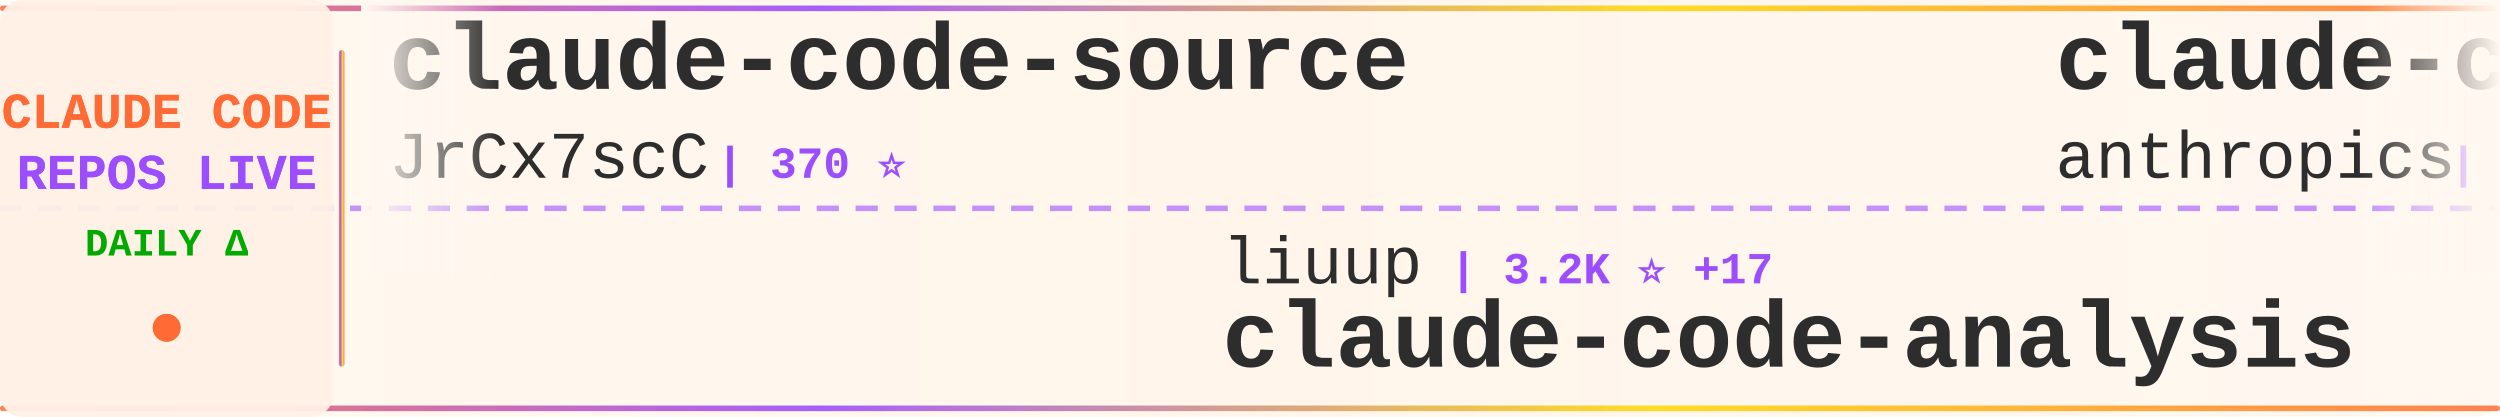
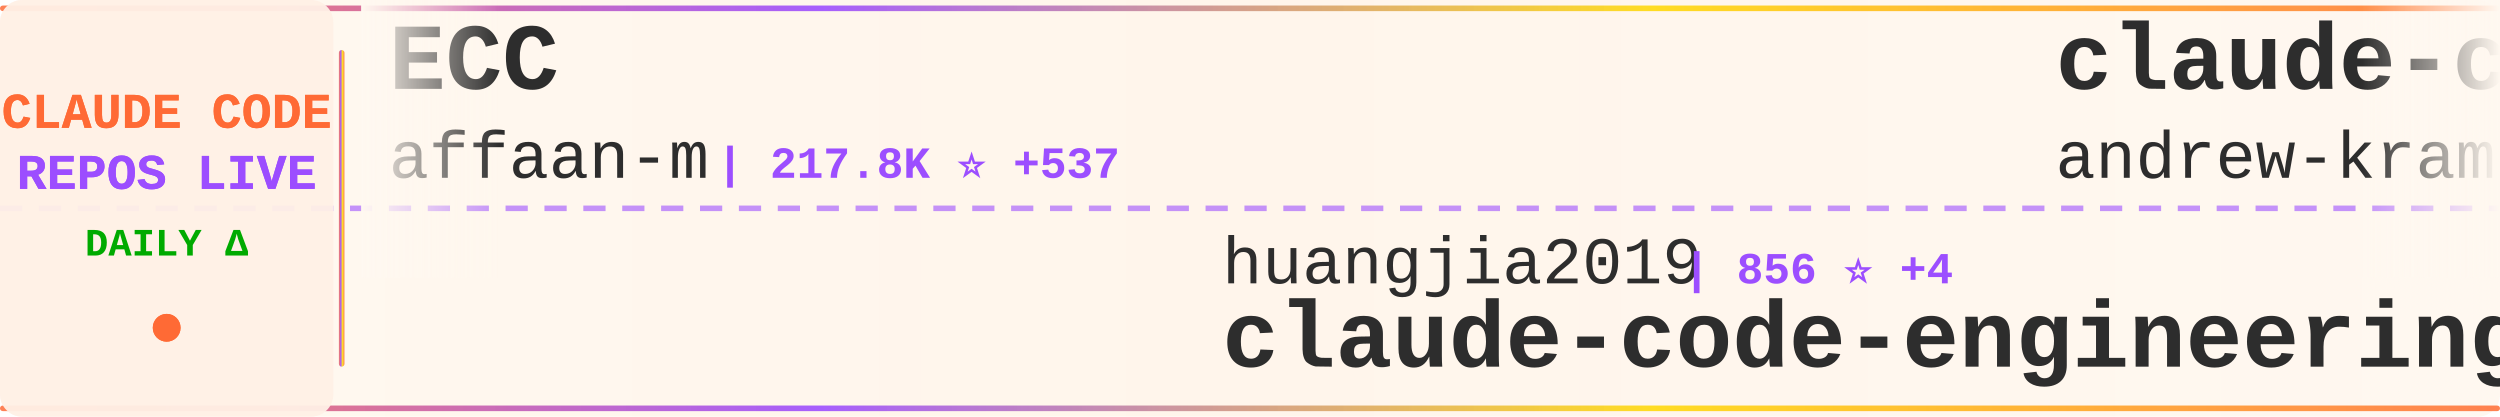
<svg xmlns="http://www.w3.org/2000/svg" width="900" height="150">
  <defs>
    <linearGradient id="tickerBg" x1="0%" y1="0%" x2="100%" y2="0%">
      <stop offset="0%" style="stop-color:#fff8f0;stop-opacity:0.98" />
      <stop offset="50%" style="stop-color:#fff5eb;stop-opacity:1" />
      <stop offset="100%" style="stop-color:#fff8f0;stop-opacity:0.98" />
    </linearGradient>
    <linearGradient id="borderGrad" x1="0%" y1="0%" x2="100%" y2="0%">
      <stop offset="0%" style="stop-color:#FF6B35;stop-opacity:0.85">
        <animate attributeName="stop-opacity" values="0.85;1;0.85" dur="2s" repeatCount="indefinite" />
      </stop>
      <stop offset="33%" style="stop-color:#9C4EFF;stop-opacity:0.9">
        <animate attributeName="stop-opacity" values="0.9;1;0.9" dur="2.2s" repeatCount="indefinite" />
      </stop>
      <stop offset="66%" style="stop-color:#FFD700;stop-opacity:0.85">
        <animate attributeName="stop-opacity" values="0.85;1;0.85" dur="1.8s" repeatCount="indefinite" />
      </stop>
      <stop offset="100%" style="stop-color:#FF6B35;stop-opacity:0.85">
        <animate attributeName="stop-opacity" values="0.85;1;0.85" dur="2s" repeatCount="indefinite" />
      </stop>
    </linearGradient>
    <filter id="textGlow">
      <feGaussianBlur stdDeviation="0.15" result="coloredBlur" />
      <feMerge>
        <feMergeNode in="coloredBlur" />
        <feMergeNode in="SourceGraphic" />
      </feMerge>
    </filter>
    <filter id="metricGlow">
      <feGaussianBlur stdDeviation="0.2" result="coloredBlur" />
      <feMerge>
        <feMergeNode in="coloredBlur" />
        <feMergeNode in="SourceGraphic" />
      </feMerge>
    </filter>
    <linearGradient id="leftFade" x1="0%" y1="0%" x2="100%" y2="0%">
      <stop offset="0%" style="stop-color:#fff8f0;stop-opacity:1" />
      <stop offset="100%" style="stop-color:#fff8f0;stop-opacity:0" />
    </linearGradient>
    <linearGradient id="rightFade" x1="0%" y1="0%" x2="100%" y2="0%">
      <stop offset="0%" style="stop-color:#fff8f0;stop-opacity:0" />
      <stop offset="100%" style="stop-color:#fff8f0;stop-opacity:1" />
    </linearGradient>
  </defs>
  <rect width="900" height="150" fill="url(#tickerBg)" rx="8" />
  <rect x="0" y="2" width="900" height="2" fill="url(#borderGrad)" rx="1" />
  <rect x="0" y="146" width="900" height="2" fill="url(#borderGrad)" rx="1" />
  <line x1="0" y1="75" x2="900" y2="75" stroke="#9C4EFF" stroke-width="2" stroke-dasharray="8 6" opacity="0.6" />
  <rect x="0" y="0" width="120" height="150" fill="#fff0e6" opacity="0.95" rx="8" />
  <text x="60" y="46" font-family="'Courier New', monospace" font-size="18" font-weight="bold" fill="#FF6B35" text-anchor="middle" filter="url(#textGlow)">
    CLAUDE CODE
  </text>
  <text x="60" y="68" font-family="'Courier New', monospace" font-size="18" font-weight="bold" fill="#9C4EFF" text-anchor="middle" filter="url(#textGlow)">
    REPOS LIVE
  </text>
  <text x="60" y="92" font-family="'Courier New', monospace" font-size="14" font-weight="bold" fill="#00aa00" text-anchor="middle">
    DAILY Δ
  </text>
  <circle cx="60" cy="118" r="5" fill="#FF6B35" filter="url(#metricGlow)">
    <animate attributeName="r" values="4;6;4" dur="1.5s" repeatCount="indefinite" />
    <animate attributeName="opacity" values="0.6;1;0.6" dur="1.5s" repeatCount="indefinite" />
  </circle>
  <rect x="122" y="18" width="2" height="114" fill="url(#borderGrad)" rx="1" />
  <clipPath id="tickerClip">
    <rect x="130" y="0" width="770" height="150" />
  </clipPath>
  <g clip-path="url(#tickerClip)">
    <g id="tickerItems">
      <animateTransform attributeName="transform" attributeType="XML" type="translate" from="0 0" to="-3000 0" dur="54s" repeatCount="indefinite" />
      <g transform="translate(0, 0)">
-         <text x="140" y="32" font-family="'Courier New', monospace" font-size="34" font-weight="bold" fill="#2d2d2d">claude-code-source</text>
-         <text x="140" y="64" font-family="'Courier New', monospace" font-size="24" font-weight="normal" fill="#2d2d2d" opacity="1.0">JrCx7scC</text>
-         <text x="258" y="64" font-family="'Courier New', monospace" font-size="16" font-weight="bold" fill="#9C4EFF"> | 370 ⭐</text>
+         <text x="140" y="32" font-family="'Courier New', monospace" font-size="34" font-weight="bold" fill="#2d2d2d">ECC</text>
+         <text x="140" y="64" font-family="'Courier New', monospace" font-size="24" font-weight="normal" fill="#2d2d2d" opacity="1.0">affaan-m</text>
+         <text x="258" y="64" font-family="'Courier New', monospace" font-size="16" font-weight="bold" fill="#9C4EFF"> | 217.8K ⭐ +537</text>
      </g>
      <g transform="translate(300, 0)">
-         <text x="140" y="102" font-family="'Courier New', monospace" font-size="24" font-weight="normal" fill="#2d2d2d" opacity="1.0">liuup</text>
-         <text x="222" y="102" font-family="'Courier New', monospace" font-size="16" font-weight="bold" fill="#9C4EFF"> | 3.2K ⭐ +17</text>
-         <text x="140" y="132" font-family="'Courier New', monospace" font-size="34" font-weight="bold" fill="#2d2d2d">claude-code-analysis</text>
-       </g>
-       <g transform="translate(600, 0)">
-         <text x="140" y="32" font-family="'Courier New', monospace" font-size="34" font-weight="bold" fill="#2d2d2d">claude-code-security-rev...</text>
-         <text x="140" y="64" font-family="'Courier New', monospace" font-size="24" font-weight="normal" fill="#2d2d2d" opacity="1.0">anthropics</text>
-         <text x="282" y="64" font-family="'Courier New', monospace" font-size="16" font-weight="bold" fill="#9C4EFF"> | 5.3K ⭐ +8</text>
-       </g>
-       <g transform="translate(900, 0)">
-         <text x="140" y="102" font-family="'Courier New', monospace" font-size="24" font-weight="normal" fill="#2d2d2d" opacity="1.0">ChinaSiro</text>
-         <text x="270" y="102" font-family="'Courier New', monospace" font-size="16" font-weight="bold" fill="#9C4EFF"> | 9.4K ⭐ +4</text>
-         <text x="140" y="132" font-family="'Courier New', monospace" font-size="34" font-weight="bold" fill="#2d2d2d">claude-code-sourcemap</text>
-       </g>
-       <g transform="translate(1200, 0)">
-         <text x="140" y="32" font-family="'Courier New', monospace" font-size="34" font-weight="bold" fill="#2d2d2d">claude-code-hooks-master...</text>
-         <text x="140" y="64" font-family="'Courier New', monospace" font-size="24" font-weight="normal" fill="#2d2d2d" opacity="1.0">disler</text>
-         <text x="234" y="64" font-family="'Courier New', monospace" font-size="16" font-weight="bold" fill="#9C4EFF"> | 3.8K ⭐ +2</text>
-       </g>
-       <g transform="translate(1500, 0)">
        <text x="140" y="102" font-family="'Courier New', monospace" font-size="24" font-weight="normal" fill="#2d2d2d" opacity="1.0">huangjia2019</text>
        <text x="306" y="102" font-family="'Courier New', monospace" font-size="16" font-weight="bold" fill="#9C4EFF"> | 856 ⭐ +4</text>
        <text x="140" y="132" font-family="'Courier New', monospace" font-size="34" font-weight="bold" fill="#2d2d2d">claude-code-engineering</text>
      </g>
+       <g transform="translate(600, 0)">
+         <text x="140" y="32" font-family="'Courier New', monospace" font-size="34" font-weight="bold" fill="#2d2d2d">claude-code-source-build</text>
+         <text x="140" y="64" font-family="'Courier New', monospace" font-size="24" font-weight="normal" fill="#2d2d2d" opacity="1.0">andrew-kramer-inno</text>
+         <text x="378" y="64" font-family="'Courier New', monospace" font-size="16" font-weight="bold" fill="#9C4EFF"> | 590 ⭐</text>
+       </g>
+       <g transform="translate(900, 0)">
+         <text x="140" y="102" font-family="'Courier New', monospace" font-size="24" font-weight="normal" fill="#2d2d2d" opacity="1.0">lst97</text>
+         <text x="222" y="102" font-family="'Courier New', monospace" font-size="16" font-weight="bold" fill="#9C4EFF"> | 1.6K ⭐ +2</text>
+         <text x="140" y="132" font-family="'Courier New', monospace" font-size="34" font-weight="bold" fill="#2d2d2d">claude-code-sub-agents</text>
+       </g>
+       <g transform="translate(1200, 0)">
+         <text x="140" y="32" font-family="'Courier New', monospace" font-size="34" font-weight="bold" fill="#2d2d2d">claude-code-plugins-plus...</text>
+         <text x="140" y="64" font-family="'Courier New', monospace" font-size="24" font-weight="normal" fill="#2d2d2d" opacity="1.0">jeremylongshore</text>
+         <text x="342" y="64" font-family="'Courier New', monospace" font-size="16" font-weight="bold" fill="#9C4EFF"> | 2.4K ⭐ +2</text>
+       </g>
+       <g transform="translate(1500, 0)">
+         <text x="140" y="102" font-family="'Courier New', monospace" font-size="24" font-weight="normal" fill="#2d2d2d" opacity="1.0">liuup</text>
+         <text x="222" y="102" font-family="'Courier New', monospace" font-size="16" font-weight="bold" fill="#9C4EFF"> | 3.2K ⭐ +18</text>
+         <text x="140" y="132" font-family="'Courier New', monospace" font-size="34" font-weight="bold" fill="#2d2d2d">claude-code-analysis</text>
+       </g>
      <g transform="translate(1800, 0)">
-         <text x="140" y="32" font-family="'Courier New', monospace" font-size="34" font-weight="bold" fill="#2d2d2d">free-claude-code</text>
-         <text x="140" y="64" font-family="'Courier New', monospace" font-size="24" font-weight="normal" fill="#2d2d2d" opacity="1.0">Alishahryar1</text>
-         <text x="306" y="64" font-family="'Courier New', monospace" font-size="16" font-weight="bold" fill="#9C4EFF"> | 35.4K ⭐ +265</text>
+         <text x="140" y="32" font-family="'Courier New', monospace" font-size="34" font-weight="bold" fill="#2d2d2d">Claude-code</text>
+         <text x="140" y="64" font-family="'Courier New', monospace" font-size="24" font-weight="normal" fill="#2d2d2d" opacity="1.0">zstmfhy</text>
+         <text x="246" y="64" font-family="'Courier New', monospace" font-size="16" font-weight="bold" fill="#9C4EFF"> | 190 ⭐</text>
      </g>
      <g transform="translate(2100, 0)">
-         <text x="140" y="102" font-family="'Courier New', monospace" font-size="24" font-weight="normal" fill="#2d2d2d" opacity="1.0">shareAI-lab</text>
-         <text x="294" y="102" font-family="'Courier New', monospace" font-size="16" font-weight="bold" fill="#9C4EFF"> | 67.4K ⭐ +228</text>
-         <text x="140" y="132" font-family="'Courier New', monospace" font-size="34" font-weight="bold" fill="#2d2d2d">learn-claude-code</text>
+         <text x="140" y="102" font-family="'Courier New', monospace" font-size="24" font-weight="normal" fill="#2d2d2d" opacity="1.0">luongnv89</text>
+         <text x="270" y="102" font-family="'Courier New', monospace" font-size="16" font-weight="bold" fill="#9C4EFF"> | 37.5K ⭐ +89</text>
+         <text x="140" y="132" font-family="'Courier New', monospace" font-size="34" font-weight="bold" fill="#2d2d2d">claude-howto</text>
      </g>
      <g transform="translate(2400, 0)">
-         <text x="140" y="32" font-family="'Courier New', monospace" font-size="34" font-weight="bold" fill="#2d2d2d">claude-code-source-code-...</text>
-         <text x="140" y="64" font-family="'Courier New', monospace" font-size="24" font-weight="normal" fill="#2d2d2d" opacity="1.0">ghuntley</text>
-         <text x="258" y="64" font-family="'Courier New', monospace" font-size="16" font-weight="bold" fill="#9C4EFF"> | 985 ⭐</text>
+         <text x="140" y="32" font-family="'Courier New', monospace" font-size="34" font-weight="bold" fill="#2d2d2d">edmunds-claude-code</text>
+         <text x="140" y="64" font-family="'Courier New', monospace" font-size="24" font-weight="normal" fill="#2d2d2d" opacity="1.0">edmund-io</text>
+         <text x="270" y="64" font-family="'Courier New', monospace" font-size="16" font-weight="bold" fill="#9C4EFF"> | 1.5K ⭐ +3</text>
      </g>
      <g transform="translate(2700, 0)">
-         <text x="140" y="102" font-family="'Courier New', monospace" font-size="24" font-weight="normal" fill="#2d2d2d" opacity="1.0">anthropics</text>
-         <text x="282" y="102" font-family="'Courier New', monospace" font-size="16" font-weight="bold" fill="#9C4EFF"> | 152.5K ⭐ +407</text>
-         <text x="140" y="132" font-family="'Courier New', monospace" font-size="34" font-weight="bold" fill="#2d2d2d">skills</text>
+         <text x="140" y="102" font-family="'Courier New', monospace" font-size="24" font-weight="normal" fill="#2d2d2d" opacity="1.0">feiskyer</text>
+         <text x="258" y="102" font-family="'Courier New', monospace" font-size="16" font-weight="bold" fill="#9C4EFF"> | 1.6K ⭐ +3</text>
+         <text x="140" y="132" font-family="'Courier New', monospace" font-size="34" font-weight="bold" fill="#2d2d2d">claude-code-settings</text>
      </g>
      <g transform="translate(3000, 0)">
-         <text x="140" y="32" font-family="'Courier New', monospace" font-size="34" font-weight="bold" fill="#2d2d2d">claude-code-source</text>
-         <text x="140" y="64" font-family="'Courier New', monospace" font-size="24" font-weight="normal" fill="#2d2d2d" opacity="1.0">JrCx7scC</text>
-         <text x="258" y="64" font-family="'Courier New', monospace" font-size="16" font-weight="bold" fill="#9C4EFF"> | 370 ⭐</text>
+         <text x="140" y="32" font-family="'Courier New', monospace" font-size="34" font-weight="bold" fill="#2d2d2d">ECC</text>
+         <text x="140" y="64" font-family="'Courier New', monospace" font-size="24" font-weight="normal" fill="#2d2d2d" opacity="1.0">affaan-m</text>
+         <text x="258" y="64" font-family="'Courier New', monospace" font-size="16" font-weight="bold" fill="#9C4EFF"> | 217.8K ⭐ +537</text>
      </g>
      <g transform="translate(3300, 0)">
-         <text x="140" y="102" font-family="'Courier New', monospace" font-size="24" font-weight="normal" fill="#2d2d2d" opacity="1.0">liuup</text>
-         <text x="222" y="102" font-family="'Courier New', monospace" font-size="16" font-weight="bold" fill="#9C4EFF"> | 3.2K ⭐ +17</text>
-         <text x="140" y="132" font-family="'Courier New', monospace" font-size="34" font-weight="bold" fill="#2d2d2d">claude-code-analysis</text>
+         <text x="140" y="102" font-family="'Courier New', monospace" font-size="24" font-weight="normal" fill="#2d2d2d" opacity="1.0">huangjia2019</text>
+         <text x="306" y="102" font-family="'Courier New', monospace" font-size="16" font-weight="bold" fill="#9C4EFF"> | 856 ⭐ +4</text>
+         <text x="140" y="132" font-family="'Courier New', monospace" font-size="34" font-weight="bold" fill="#2d2d2d">claude-code-engineering</text>
      </g>
      <g transform="translate(3600, 0)">
-         <text x="140" y="32" font-family="'Courier New', monospace" font-size="34" font-weight="bold" fill="#2d2d2d">claude-code-security-rev...</text>
-         <text x="140" y="64" font-family="'Courier New', monospace" font-size="24" font-weight="normal" fill="#2d2d2d" opacity="1.0">anthropics</text>
-         <text x="282" y="64" font-family="'Courier New', monospace" font-size="16" font-weight="bold" fill="#9C4EFF"> | 5.3K ⭐ +8</text>
+         <text x="140" y="32" font-family="'Courier New', monospace" font-size="34" font-weight="bold" fill="#2d2d2d">claude-code-source-build</text>
+         <text x="140" y="64" font-family="'Courier New', monospace" font-size="24" font-weight="normal" fill="#2d2d2d" opacity="1.0">andrew-kramer-inno</text>
+         <text x="378" y="64" font-family="'Courier New', monospace" font-size="16" font-weight="bold" fill="#9C4EFF"> | 590 ⭐</text>
      </g>
      <g transform="translate(3900, 0)">
-         <text x="140" y="102" font-family="'Courier New', monospace" font-size="24" font-weight="normal" fill="#2d2d2d" opacity="1.0">ChinaSiro</text>
-         <text x="270" y="102" font-family="'Courier New', monospace" font-size="16" font-weight="bold" fill="#9C4EFF"> | 9.4K ⭐ +4</text>
-         <text x="140" y="132" font-family="'Courier New', monospace" font-size="34" font-weight="bold" fill="#2d2d2d">claude-code-sourcemap</text>
+         <text x="140" y="102" font-family="'Courier New', monospace" font-size="24" font-weight="normal" fill="#2d2d2d" opacity="1.0">lst97</text>
+         <text x="222" y="102" font-family="'Courier New', monospace" font-size="16" font-weight="bold" fill="#9C4EFF"> | 1.6K ⭐ +2</text>
+         <text x="140" y="132" font-family="'Courier New', monospace" font-size="34" font-weight="bold" fill="#2d2d2d">claude-code-sub-agents</text>
      </g>
    </g>
  </g>
  <rect x="130" y="0" width="50" height="100" fill="url(#leftFade)" />
  <rect x="850" y="0" width="50" height="100" fill="url(#rightFade)" />
</svg>
